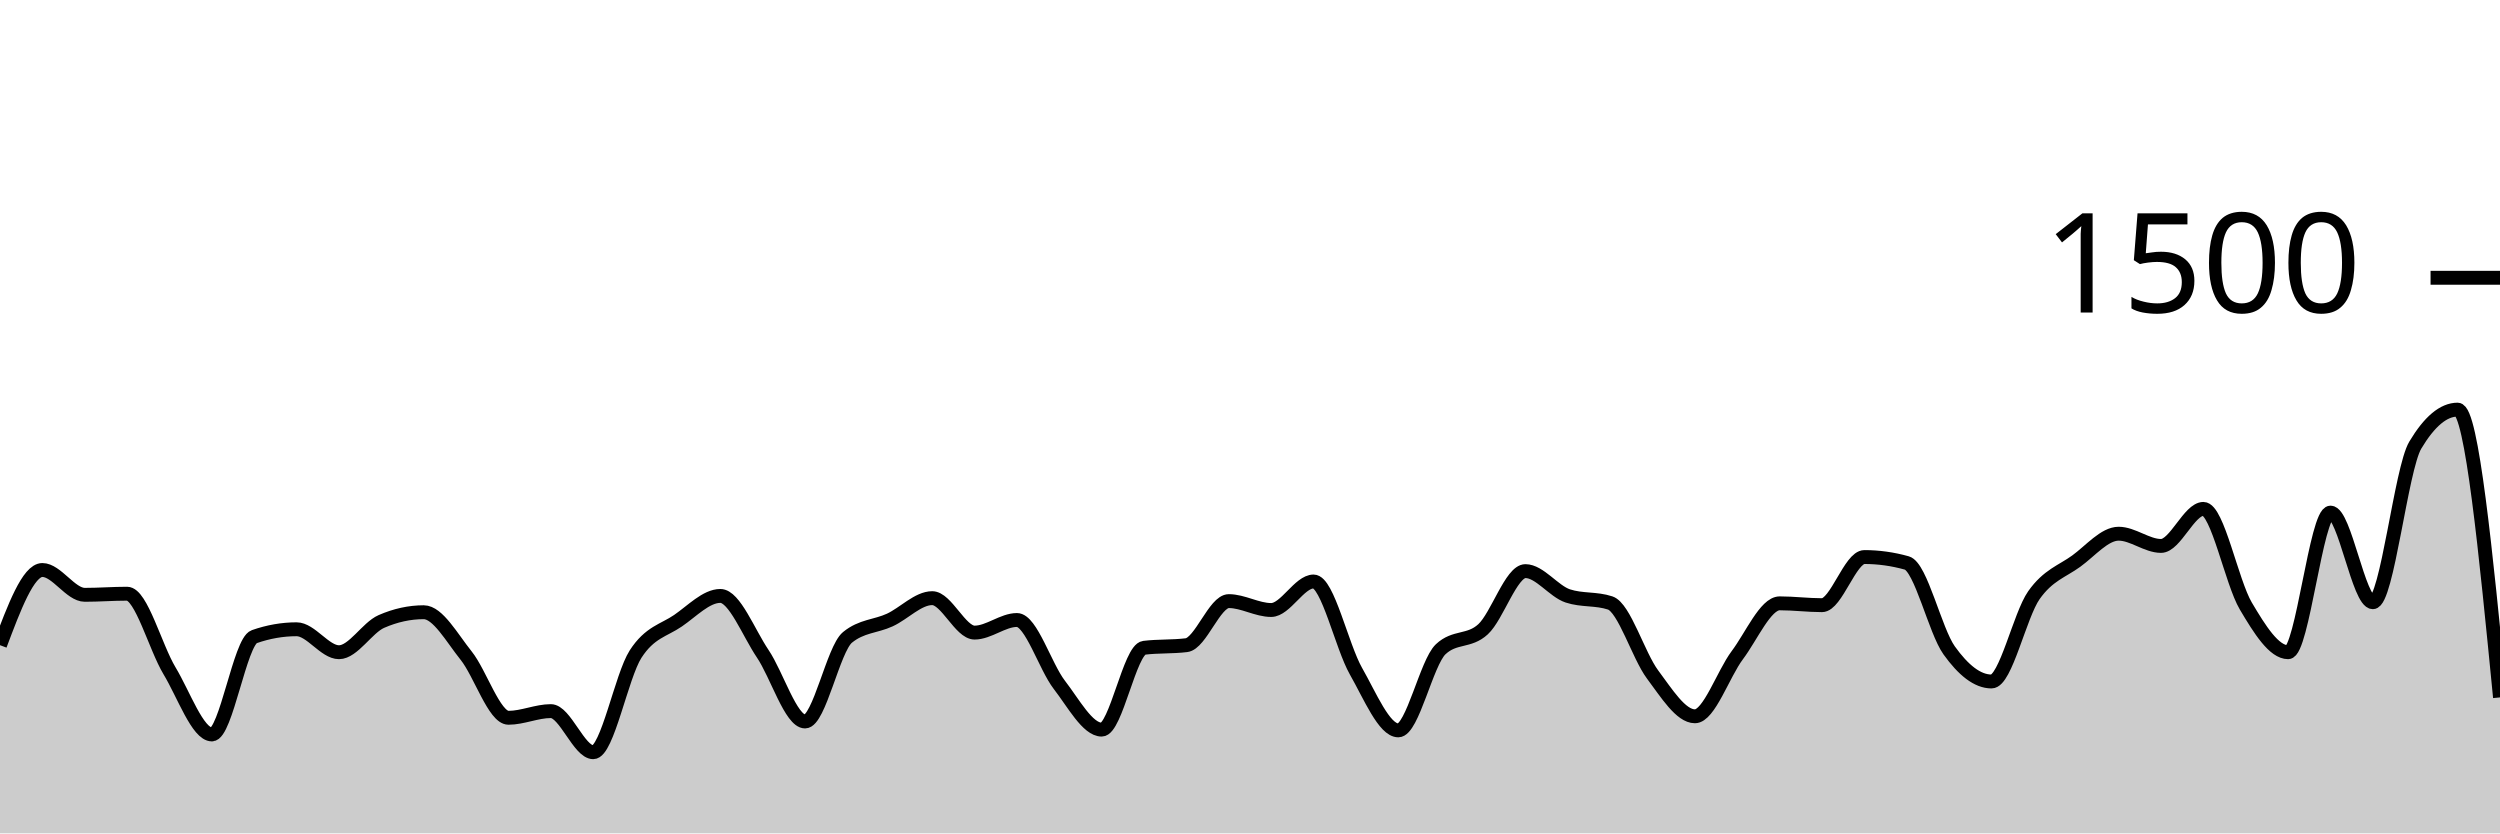
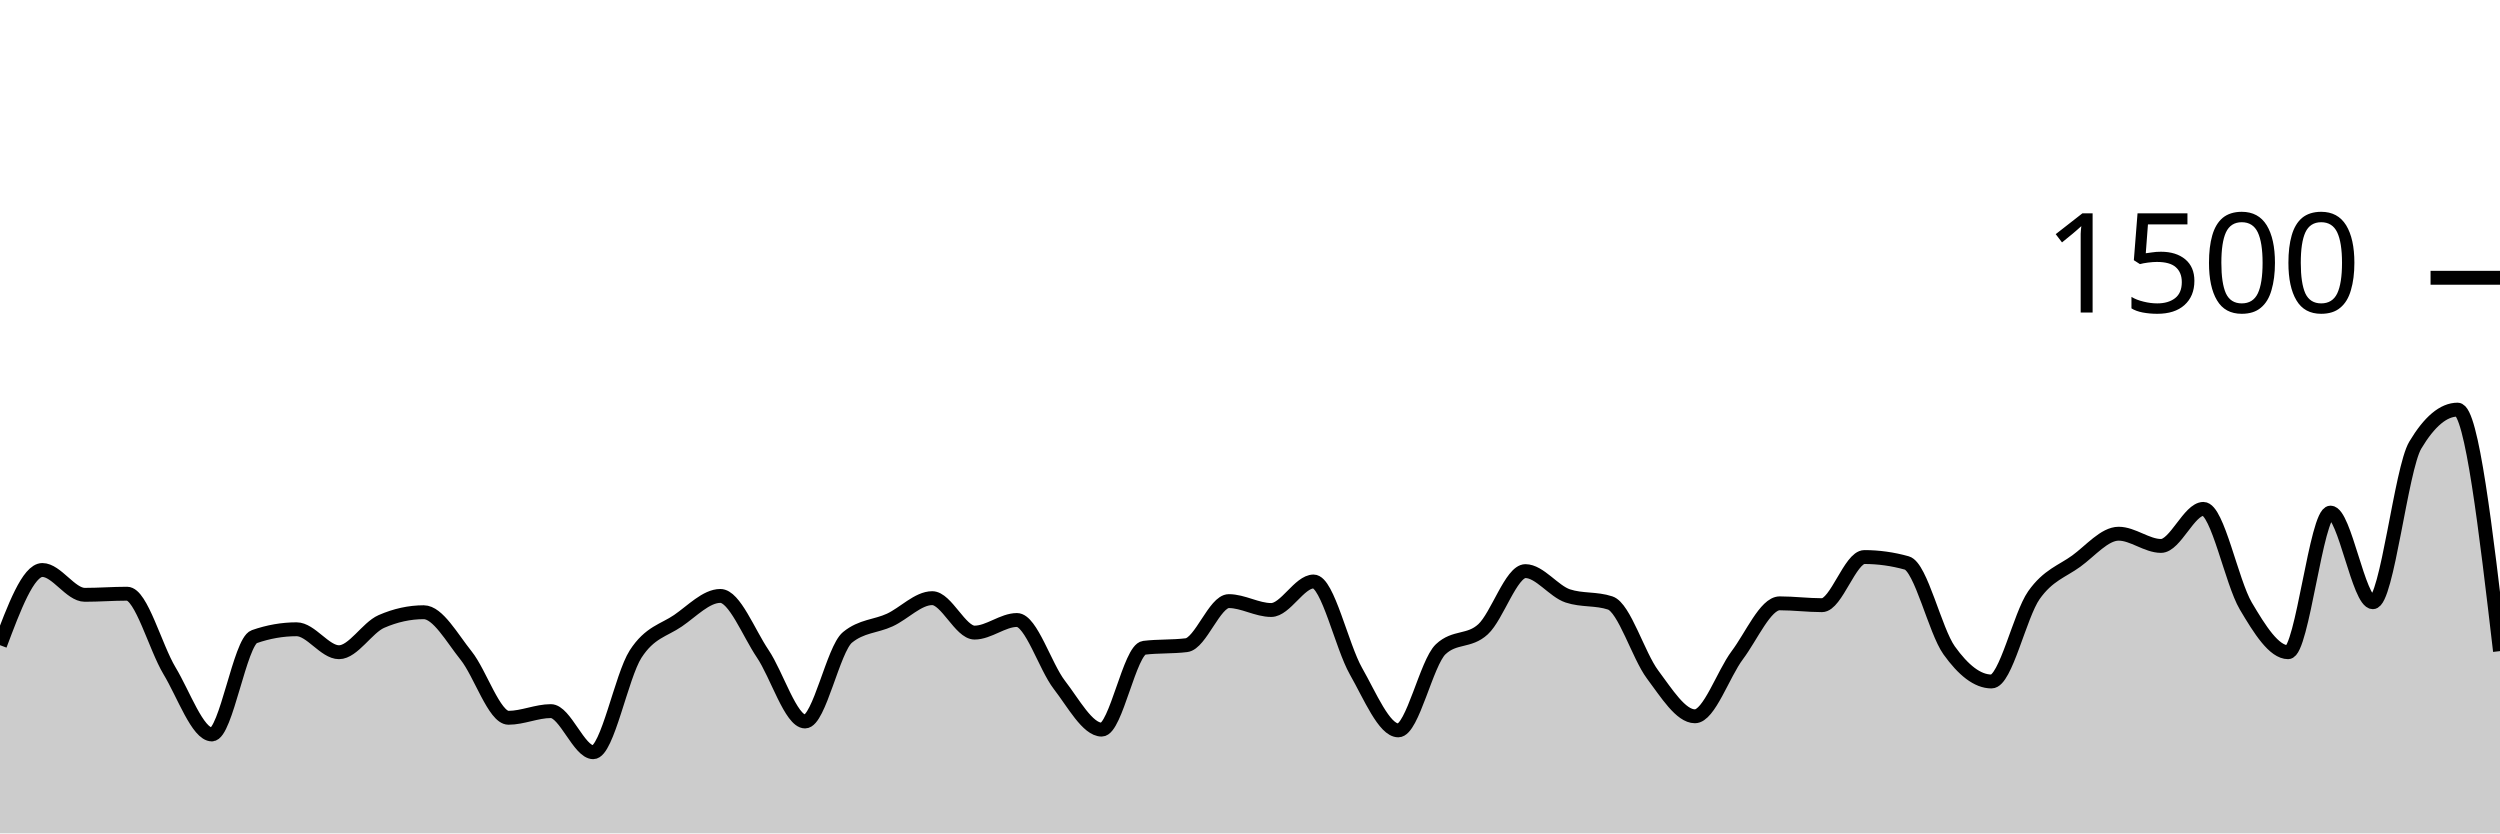
<svg xmlns="http://www.w3.org/2000/svg" viewBox="0 0 180 60">
  <g transform="translate(0,20)">
-     <path class="area" fill="rgba(0, 0, 0, 0.2)" d="M0,26.453C1.017,23.747,2.034,21.04,3.051,21.04C4.068,21.04,5.085,22.827,6.102,22.827C7.119,22.827,8.136,22.747,9.153,22.747C10.169,22.747,11.186,26.604,12.203,28.293C13.22,29.982,14.237,32.88,15.254,32.88C16.271,32.88,17.288,26.196,18.305,25.84C19.322,25.484,20.339,25.307,21.356,25.307C22.373,25.307,23.39,26.96,24.407,26.96C25.424,26.96,26.441,25.191,27.458,24.747C28.475,24.302,29.492,24.08,30.508,24.08C31.525,24.08,32.542,25.933,33.559,27.2C34.576,28.467,35.593,31.68,36.61,31.68C37.627,31.68,38.644,31.2,39.661,31.2C40.678,31.2,41.695,34.16,42.712,34.16C43.729,34.16,44.746,28.671,45.763,27.093C46.78,25.516,47.797,25.391,48.814,24.693C49.831,23.996,50.847,22.907,51.864,22.907C52.881,22.907,53.898,25.56,54.915,27.067C55.932,28.573,56.949,31.947,57.966,31.947C58.983,31.947,60,26.729,61.017,25.893C62.034,25.058,63.051,25.111,64.068,24.64C65.085,24.169,66.102,23.067,67.119,23.067C68.136,23.067,69.153,25.547,70.169,25.547C71.186,25.547,72.203,24.64,73.22,24.64C74.237,24.64,75.254,27.991,76.271,29.307C77.288,30.622,78.305,32.533,79.322,32.533C80.339,32.533,81.356,26.764,82.373,26.64C83.39,26.516,84.407,26.578,85.424,26.453C86.441,26.329,87.458,23.28,88.475,23.28C89.492,23.28,90.508,23.92,91.525,23.92C92.542,23.92,93.559,21.867,94.576,21.867C95.593,21.867,96.61,26.533,97.627,28.32C98.644,30.107,99.661,32.587,100.678,32.587C101.695,32.587,102.712,27.707,103.729,26.747C104.746,25.787,105.763,26.244,106.78,25.307C107.797,24.369,108.814,21.12,109.831,21.12C110.847,21.12,111.864,22.569,112.881,22.907C113.898,23.244,114.915,23.076,115.932,23.413C116.949,23.751,117.966,27.2,118.983,28.56C120,29.92,121.017,31.573,122.034,31.573C123.051,31.573,124.068,28.529,125.085,27.173C126.102,25.818,127.119,23.44,128.136,23.44C129.153,23.44,130.169,23.573,131.186,23.573C132.203,23.573,133.22,20.107,134.237,20.107C135.254,20.107,136.271,20.249,137.288,20.533C138.305,20.818,139.322,25.404,140.339,26.827C141.356,28.249,142.373,29.067,143.39,29.067C144.407,29.067,145.424,24.298,146.441,22.853C147.458,21.409,148.475,21.138,149.492,20.4C150.508,19.662,151.525,18.427,152.542,18.427C153.559,18.427,154.576,19.307,155.593,19.307C156.61,19.307,157.627,16.64,158.644,16.64C159.661,16.64,160.678,21.907,161.695,23.627C162.712,25.347,163.729,26.96,164.746,26.96C165.763,26.96,166.78,16.907,167.797,16.907C168.814,16.907,169.831,23.36,170.847,23.36C171.864,23.36,172.881,13.76,173.898,12.053C174.915,10.347,175.932,9.493,176.949,9.493C177.966,9.493,178.983,19.853,180,30.213L180,40C178.983,40,177.966,40,176.949,40C175.932,40,174.915,40,173.898,40C172.881,40,171.864,40,170.847,40C169.831,40,168.814,40,167.797,40C166.78,40,165.763,40,164.746,40C163.729,40,162.712,40,161.695,40C160.678,40,159.661,40,158.644,40C157.627,40,156.61,40,155.593,40C154.576,40,153.559,40,152.542,40C151.525,40,150.508,40,149.492,40C148.475,40,147.458,40,146.441,40C145.424,40,144.407,40,143.39,40C142.373,40,141.356,40,140.339,40C139.322,40,138.305,40,137.288,40C136.271,40,135.254,40,134.237,40C133.22,40,132.203,40,131.186,40C130.169,40,129.153,40,128.136,40C127.119,40,126.102,40,125.085,40C124.068,40,123.051,40,122.034,40C121.017,40,120,40,118.983,40C117.966,40,116.949,40,115.932,40C114.915,40,113.898,40,112.881,40C111.864,40,110.847,40,109.831,40C108.814,40,107.797,40,106.78,40C105.763,40,104.746,40,103.729,40C102.712,40,101.695,40,100.678,40C99.661,40,98.644,40,97.627,40C96.61,40,95.593,40,94.576,40C93.559,40,92.542,40,91.525,40C90.508,40,89.492,40,88.475,40C87.458,40,86.441,40,85.424,40C84.407,40,83.39,40,82.373,40C81.356,40,80.339,40,79.322,40C78.305,40,77.288,40,76.271,40C75.254,40,74.237,40,73.22,40C72.203,40,71.186,40,70.169,40C69.153,40,68.136,40,67.119,40C66.102,40,65.085,40,64.068,40C63.051,40,62.034,40,61.017,40C60,40,58.983,40,57.966,40C56.949,40,55.932,40,54.915,40C53.898,40,52.881,40,51.864,40C50.847,40,49.831,40,48.814,40C47.797,40,46.78,40,45.763,40C44.746,40,43.729,40,42.712,40C41.695,40,40.678,40,39.661,40C38.644,40,37.627,40,36.61,40C35.593,40,34.576,40,33.559,40C32.542,40,31.525,40,30.508,40C29.492,40,28.475,40,27.458,40C26.441,40,25.424,40,24.407,40C23.39,40,22.373,40,21.356,40C20.339,40,19.322,40,18.305,40C17.288,40,16.271,40,15.254,40C14.237,40,13.22,40,12.203,40C11.186,40,10.169,40,9.153,40C8.136,40,7.119,40,6.102,40C5.085,40,4.068,40,3.051,40C2.034,40,1.017,40,0,40Z" />
-     <path class="line" stroke="black" fill="none" d="M0,26.453C1.017,23.747,2.034,21.04,3.051,21.04C4.068,21.04,5.085,22.827,6.102,22.827C7.119,22.827,8.136,22.747,9.153,22.747C10.169,22.747,11.186,26.604,12.203,28.293C13.22,29.982,14.237,32.88,15.254,32.88C16.271,32.88,17.288,26.196,18.305,25.84C19.322,25.484,20.339,25.307,21.356,25.307C22.373,25.307,23.39,26.96,24.407,26.96C25.424,26.96,26.441,25.191,27.458,24.747C28.475,24.302,29.492,24.08,30.508,24.08C31.525,24.08,32.542,25.933,33.559,27.2C34.576,28.467,35.593,31.68,36.61,31.68C37.627,31.68,38.644,31.2,39.661,31.2C40.678,31.2,41.695,34.16,42.712,34.16C43.729,34.16,44.746,28.671,45.763,27.093C46.78,25.516,47.797,25.391,48.814,24.693C49.831,23.996,50.847,22.907,51.864,22.907C52.881,22.907,53.898,25.56,54.915,27.067C55.932,28.573,56.949,31.947,57.966,31.947C58.983,31.947,60,26.729,61.017,25.893C62.034,25.058,63.051,25.111,64.068,24.64C65.085,24.169,66.102,23.067,67.119,23.067C68.136,23.067,69.153,25.547,70.169,25.547C71.186,25.547,72.203,24.64,73.22,24.64C74.237,24.64,75.254,27.991,76.271,29.307C77.288,30.622,78.305,32.533,79.322,32.533C80.339,32.533,81.356,26.764,82.373,26.64C83.39,26.516,84.407,26.578,85.424,26.453C86.441,26.329,87.458,23.28,88.475,23.28C89.492,23.28,90.508,23.92,91.525,23.92C92.542,23.92,93.559,21.867,94.576,21.867C95.593,21.867,96.61,26.533,97.627,28.32C98.644,30.107,99.661,32.587,100.678,32.587C101.695,32.587,102.712,27.707,103.729,26.747C104.746,25.787,105.763,26.244,106.78,25.307C107.797,24.369,108.814,21.12,109.831,21.12C110.847,21.12,111.864,22.569,112.881,22.907C113.898,23.244,114.915,23.076,115.932,23.413C116.949,23.751,117.966,27.2,118.983,28.56C120,29.92,121.017,31.573,122.034,31.573C123.051,31.573,124.068,28.529,125.085,27.173C126.102,25.818,127.119,23.44,128.136,23.44C129.153,23.44,130.169,23.573,131.186,23.573C132.203,23.573,133.22,20.107,134.237,20.107C135.254,20.107,136.271,20.249,137.288,20.533C138.305,20.818,139.322,25.404,140.339,26.827C141.356,28.249,142.373,29.067,143.39,29.067C144.407,29.067,145.424,24.298,146.441,22.853C147.458,21.409,148.475,21.138,149.492,20.4C150.508,19.662,151.525,18.427,152.542,18.427C153.559,18.427,154.576,19.307,155.593,19.307C156.61,19.307,157.627,16.64,158.644,16.64C159.661,16.64,160.678,21.907,161.695,23.627C162.712,25.347,163.729,26.96,164.746,26.96C165.763,26.96,166.78,16.907,167.797,16.907C168.814,16.907,169.831,23.36,170.847,23.36C171.864,23.36,172.881,13.76,173.898,12.053C174.915,10.347,175.932,9.493,176.949,9.493C177.966,9.493,178.983,19.853,180,30.213" />
+     <path class="area" fill="rgba(0, 0, 0, 0.2)" d="M0,26.453C1.017,23.747,2.034,21.04,3.051,21.04C4.068,21.04,5.085,22.827,6.102,22.827C7.119,22.827,8.136,22.747,9.153,22.747C10.169,22.747,11.186,26.604,12.203,28.293C13.22,29.982,14.237,32.88,15.254,32.88C16.271,32.88,17.288,26.196,18.305,25.84C19.322,25.484,20.339,25.307,21.356,25.307C22.373,25.307,23.39,26.96,24.407,26.96C25.424,26.96,26.441,25.191,27.458,24.747C28.475,24.302,29.492,24.08,30.508,24.08C31.525,24.08,32.542,25.933,33.559,27.2C34.576,28.467,35.593,31.68,36.61,31.68C37.627,31.68,38.644,31.2,39.661,31.2C40.678,31.2,41.695,34.16,42.712,34.16C43.729,34.16,44.746,28.671,45.763,27.093C46.78,25.516,47.797,25.391,48.814,24.693C49.831,23.996,50.847,22.907,51.864,22.907C52.881,22.907,53.898,25.56,54.915,27.067C55.932,28.573,56.949,31.947,57.966,31.947C58.983,31.947,60,26.729,61.017,25.893C62.034,25.058,63.051,25.111,64.068,24.64C65.085,24.169,66.102,23.067,67.119,23.067C68.136,23.067,69.153,25.547,70.169,25.547C71.186,25.547,72.203,24.64,73.22,24.64C74.237,24.64,75.254,27.991,76.271,29.307C77.288,30.622,78.305,32.533,79.322,32.533C80.339,32.533,81.356,26.764,82.373,26.64C83.39,26.516,84.407,26.578,85.424,26.453C86.441,26.329,87.458,23.28,88.475,23.28C89.492,23.28,90.508,23.92,91.525,23.92C92.542,23.92,93.559,21.867,94.576,21.867C95.593,21.867,96.61,26.533,97.627,28.32C98.644,30.107,99.661,32.587,100.678,32.587C101.695,32.587,102.712,27.707,103.729,26.747C104.746,25.787,105.763,26.244,106.78,25.307C107.797,24.369,108.814,21.12,109.831,21.12C110.847,21.12,111.864,22.569,112.881,22.907C113.898,23.244,114.915,23.076,115.932,23.413C116.949,23.751,117.966,27.2,118.983,28.56C120,29.92,121.017,31.573,122.034,31.573C123.051,31.573,124.068,28.529,125.085,27.173C126.102,25.818,127.119,23.44,128.136,23.44C129.153,23.44,130.169,23.573,131.186,23.573C132.203,23.573,133.22,20.107,134.237,20.107C135.254,20.107,136.271,20.249,137.288,20.533C138.305,20.818,139.322,25.404,140.339,26.827C141.356,28.249,142.373,29.067,143.39,29.067C144.407,29.067,145.424,24.298,146.441,22.853C147.458,21.409,148.475,21.138,149.492,20.4C150.508,19.662,151.525,18.427,152.542,18.427C153.559,18.427,154.576,19.307,155.593,19.307C156.61,19.307,157.627,16.64,158.644,16.64C159.661,16.64,160.678,21.907,161.695,23.627C162.712,25.347,163.729,26.96,164.746,26.96C165.763,26.96,166.78,16.907,167.797,16.907C168.814,16.907,169.831,23.36,170.847,23.36C171.864,23.36,172.881,13.76,173.898,12.053C174.915,10.347,175.932,9.493,176.949,9.493C177.966,9.493,178.983,18.187,180,26.88L180,40C178.983,40,177.966,40,176.949,40C175.932,40,174.915,40,173.898,40C172.881,40,171.864,40,170.847,40C169.831,40,168.814,40,167.797,40C166.78,40,165.763,40,164.746,40C163.729,40,162.712,40,161.695,40C160.678,40,159.661,40,158.644,40C157.627,40,156.61,40,155.593,40C154.576,40,153.559,40,152.542,40C151.525,40,150.508,40,149.492,40C148.475,40,147.458,40,146.441,40C145.424,40,144.407,40,143.39,40C142.373,40,141.356,40,140.339,40C139.322,40,138.305,40,137.288,40C136.271,40,135.254,40,134.237,40C133.22,40,132.203,40,131.186,40C130.169,40,129.153,40,128.136,40C127.119,40,126.102,40,125.085,40C124.068,40,123.051,40,122.034,40C121.017,40,120,40,118.983,40C117.966,40,116.949,40,115.932,40C114.915,40,113.898,40,112.881,40C111.864,40,110.847,40,109.831,40C108.814,40,107.797,40,106.78,40C105.763,40,104.746,40,103.729,40C102.712,40,101.695,40,100.678,40C99.661,40,98.644,40,97.627,40C96.61,40,95.593,40,94.576,40C93.559,40,92.542,40,91.525,40C90.508,40,89.492,40,88.475,40C87.458,40,86.441,40,85.424,40C84.407,40,83.39,40,82.373,40C81.356,40,80.339,40,79.322,40C78.305,40,77.288,40,76.271,40C75.254,40,74.237,40,73.22,40C72.203,40,71.186,40,70.169,40C69.153,40,68.136,40,67.119,40C66.102,40,65.085,40,64.068,40C63.051,40,62.034,40,61.017,40C60,40,58.983,40,57.966,40C56.949,40,55.932,40,54.915,40C53.898,40,52.881,40,51.864,40C50.847,40,49.831,40,48.814,40C47.797,40,46.78,40,45.763,40C44.746,40,43.729,40,42.712,40C41.695,40,40.678,40,39.661,40C38.644,40,37.627,40,36.61,40C35.593,40,34.576,40,33.559,40C32.542,40,31.525,40,30.508,40C29.492,40,28.475,40,27.458,40C26.441,40,25.424,40,24.407,40C23.39,40,22.373,40,21.356,40C20.339,40,19.322,40,18.305,40C17.288,40,16.271,40,15.254,40C14.237,40,13.22,40,12.203,40C11.186,40,10.169,40,9.153,40C8.136,40,7.119,40,6.102,40C5.085,40,4.068,40,3.051,40C2.034,40,1.017,40,0,40Z" />
+     <path class="line" stroke="black" fill="none" d="M0,26.453C1.017,23.747,2.034,21.04,3.051,21.04C4.068,21.04,5.085,22.827,6.102,22.827C7.119,22.827,8.136,22.747,9.153,22.747C10.169,22.747,11.186,26.604,12.203,28.293C13.22,29.982,14.237,32.88,15.254,32.88C16.271,32.88,17.288,26.196,18.305,25.84C19.322,25.484,20.339,25.307,21.356,25.307C22.373,25.307,23.39,26.96,24.407,26.96C25.424,26.96,26.441,25.191,27.458,24.747C28.475,24.302,29.492,24.08,30.508,24.08C31.525,24.08,32.542,25.933,33.559,27.2C34.576,28.467,35.593,31.68,36.61,31.68C37.627,31.68,38.644,31.2,39.661,31.2C40.678,31.2,41.695,34.16,42.712,34.16C43.729,34.16,44.746,28.671,45.763,27.093C46.78,25.516,47.797,25.391,48.814,24.693C49.831,23.996,50.847,22.907,51.864,22.907C52.881,22.907,53.898,25.56,54.915,27.067C55.932,28.573,56.949,31.947,57.966,31.947C58.983,31.947,60,26.729,61.017,25.893C62.034,25.058,63.051,25.111,64.068,24.64C65.085,24.169,66.102,23.067,67.119,23.067C68.136,23.067,69.153,25.547,70.169,25.547C71.186,25.547,72.203,24.64,73.22,24.64C74.237,24.64,75.254,27.991,76.271,29.307C77.288,30.622,78.305,32.533,79.322,32.533C80.339,32.533,81.356,26.764,82.373,26.64C83.39,26.516,84.407,26.578,85.424,26.453C86.441,26.329,87.458,23.28,88.475,23.28C89.492,23.28,90.508,23.92,91.525,23.92C92.542,23.92,93.559,21.867,94.576,21.867C95.593,21.867,96.61,26.533,97.627,28.32C98.644,30.107,99.661,32.587,100.678,32.587C101.695,32.587,102.712,27.707,103.729,26.747C104.746,25.787,105.763,26.244,106.78,25.307C107.797,24.369,108.814,21.12,109.831,21.12C110.847,21.12,111.864,22.569,112.881,22.907C113.898,23.244,114.915,23.076,115.932,23.413C116.949,23.751,117.966,27.2,118.983,28.56C120,29.92,121.017,31.573,122.034,31.573C123.051,31.573,124.068,28.529,125.085,27.173C126.102,25.818,127.119,23.44,128.136,23.44C129.153,23.44,130.169,23.573,131.186,23.573C132.203,23.573,133.22,20.107,134.237,20.107C135.254,20.107,136.271,20.249,137.288,20.533C138.305,20.818,139.322,25.404,140.339,26.827C141.356,28.249,142.373,29.067,143.39,29.067C144.407,29.067,145.424,24.298,146.441,22.853C147.458,21.409,148.475,21.138,149.492,20.4C150.508,19.662,151.525,18.427,152.542,18.427C153.559,18.427,154.576,19.307,155.593,19.307C156.61,19.307,157.627,16.64,158.644,16.64C159.661,16.64,160.678,21.907,161.695,23.627C162.712,25.347,163.729,26.96,164.746,26.96C165.763,26.96,166.78,16.907,167.797,16.907C168.814,16.907,169.831,23.36,170.847,23.36C171.864,23.36,172.881,13.76,173.898,12.053C174.915,10.347,175.932,9.493,176.949,9.493C177.966,9.493,178.983,18.187,180,26.88" />
    <path class="axis-ceiling" stroke-width="1" stroke="black" fill="none" d="M175,0L180,0" />
    <text class="axis-ceiling-label" font-family="sans-serif" text-anchor="end" font-size="10px" x="170" y="2.5">1500</text>
  </g>
</svg>
